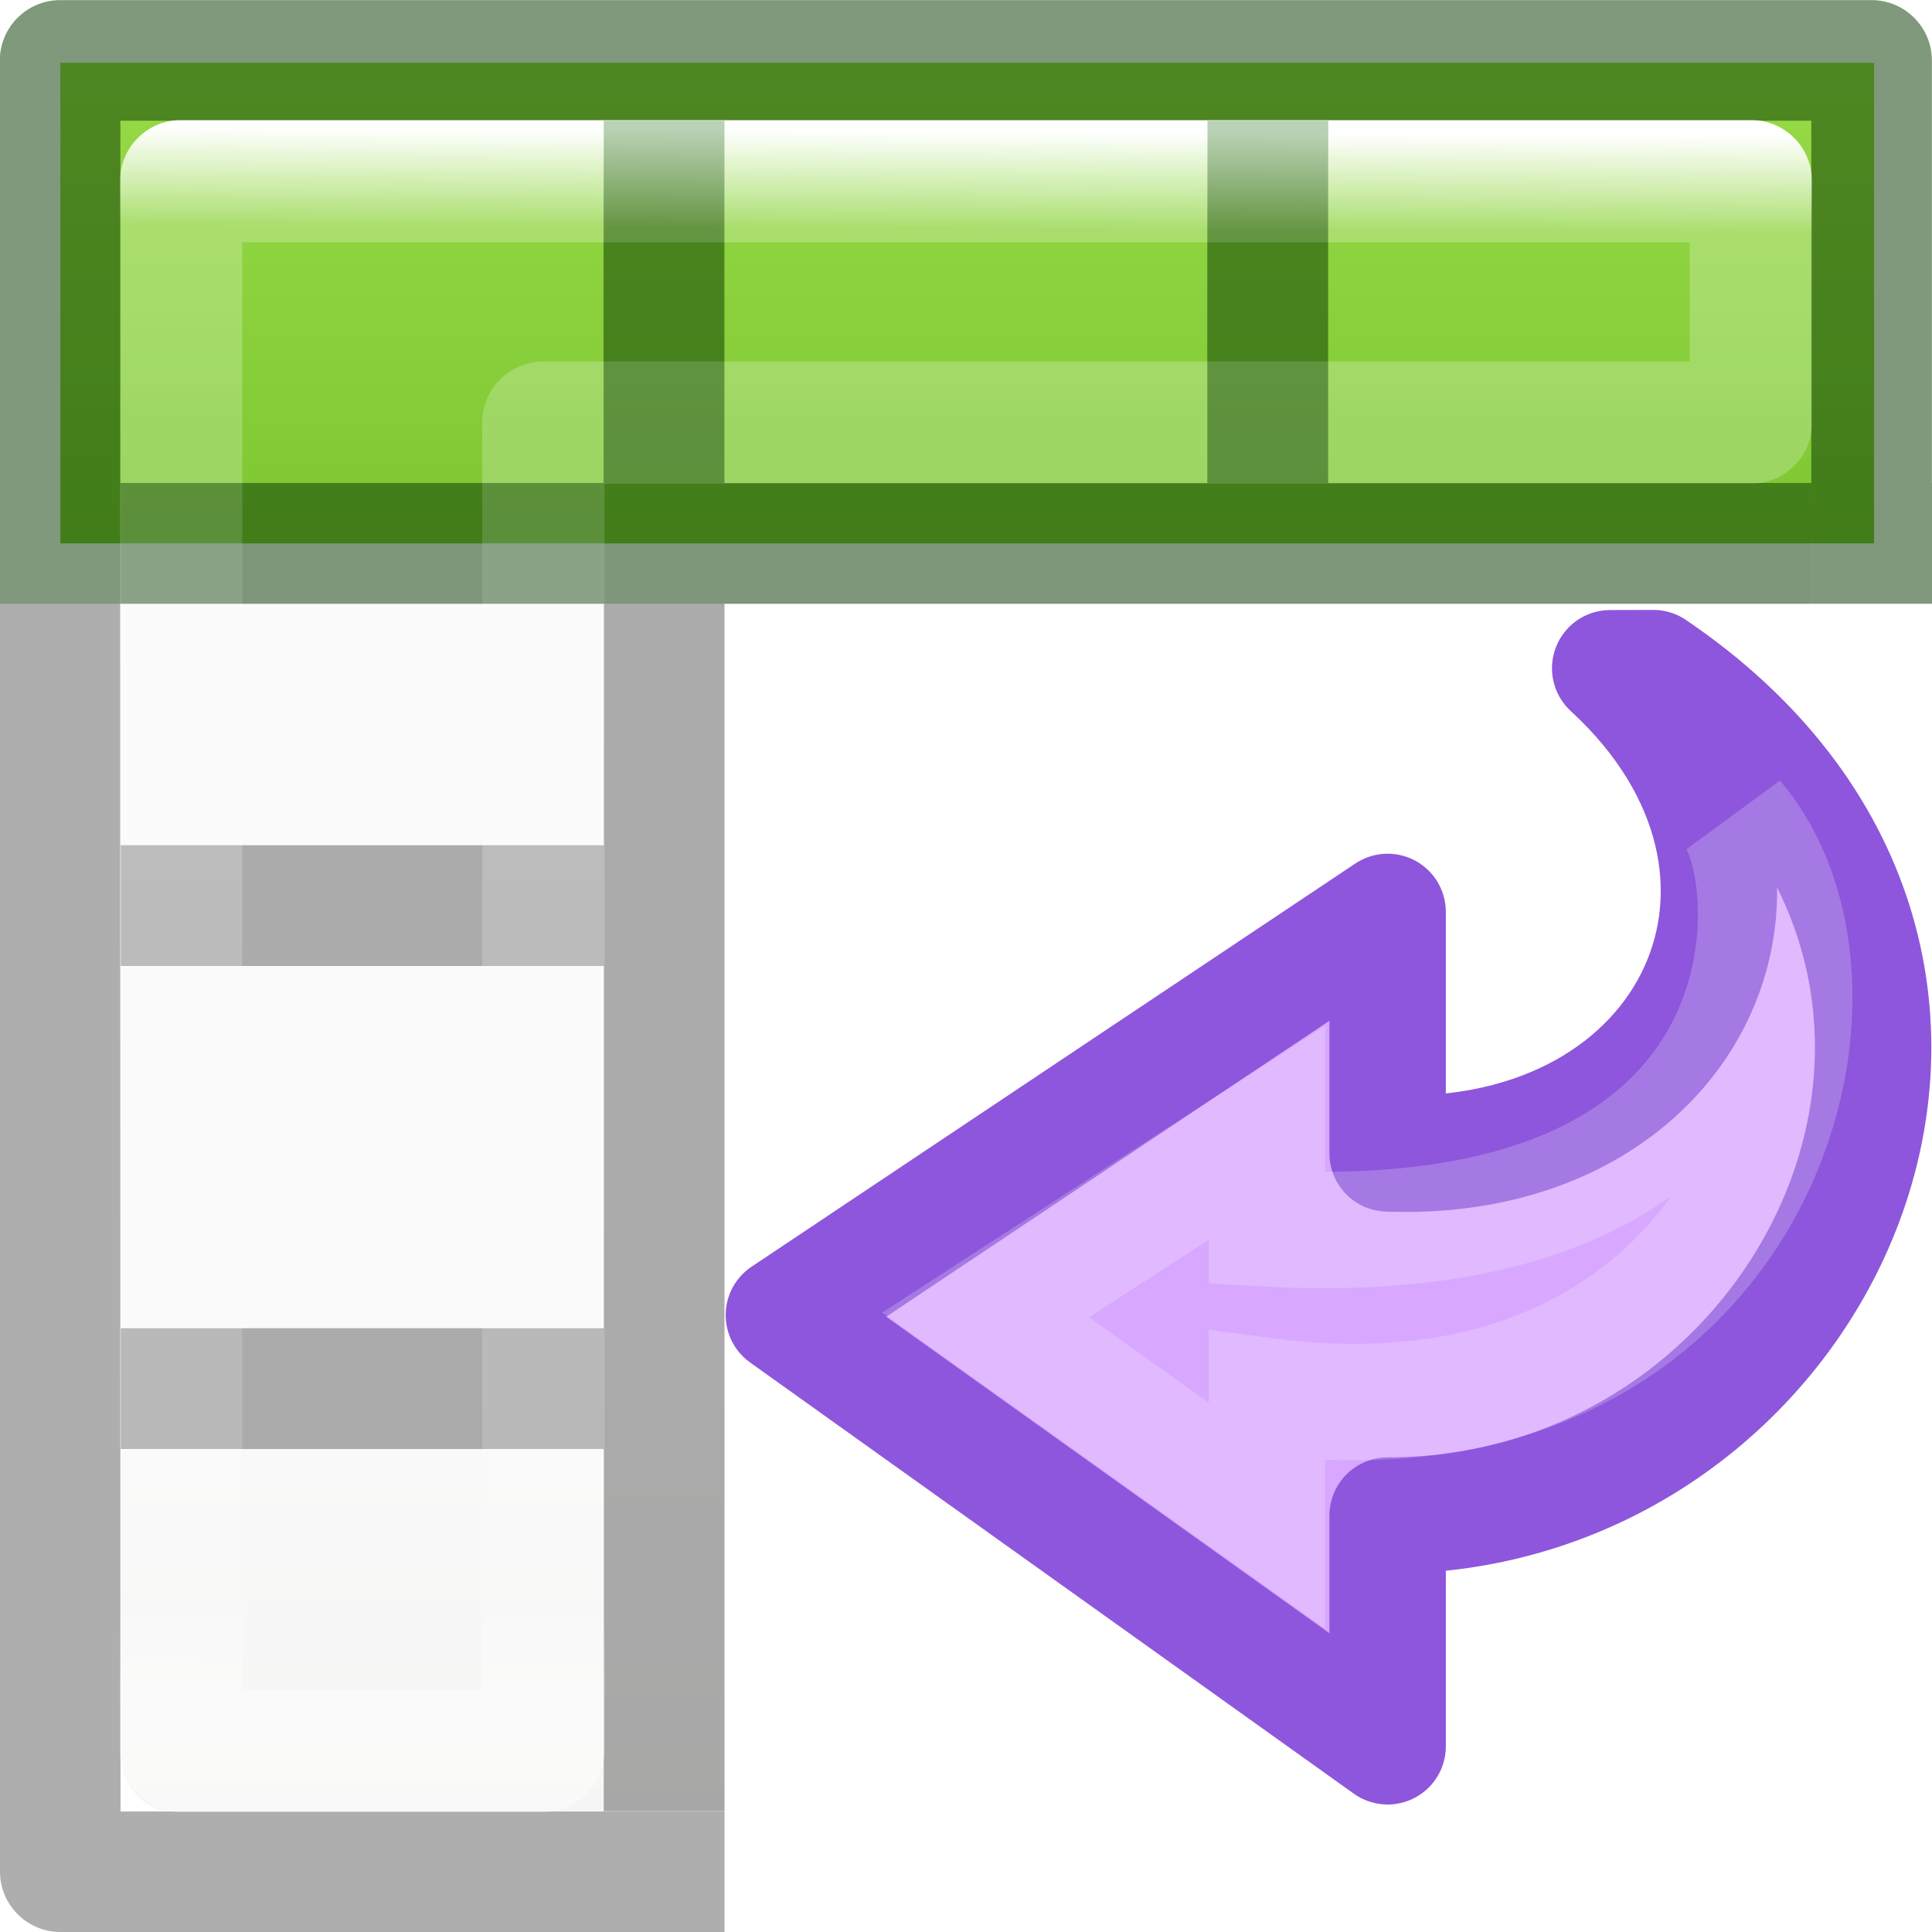
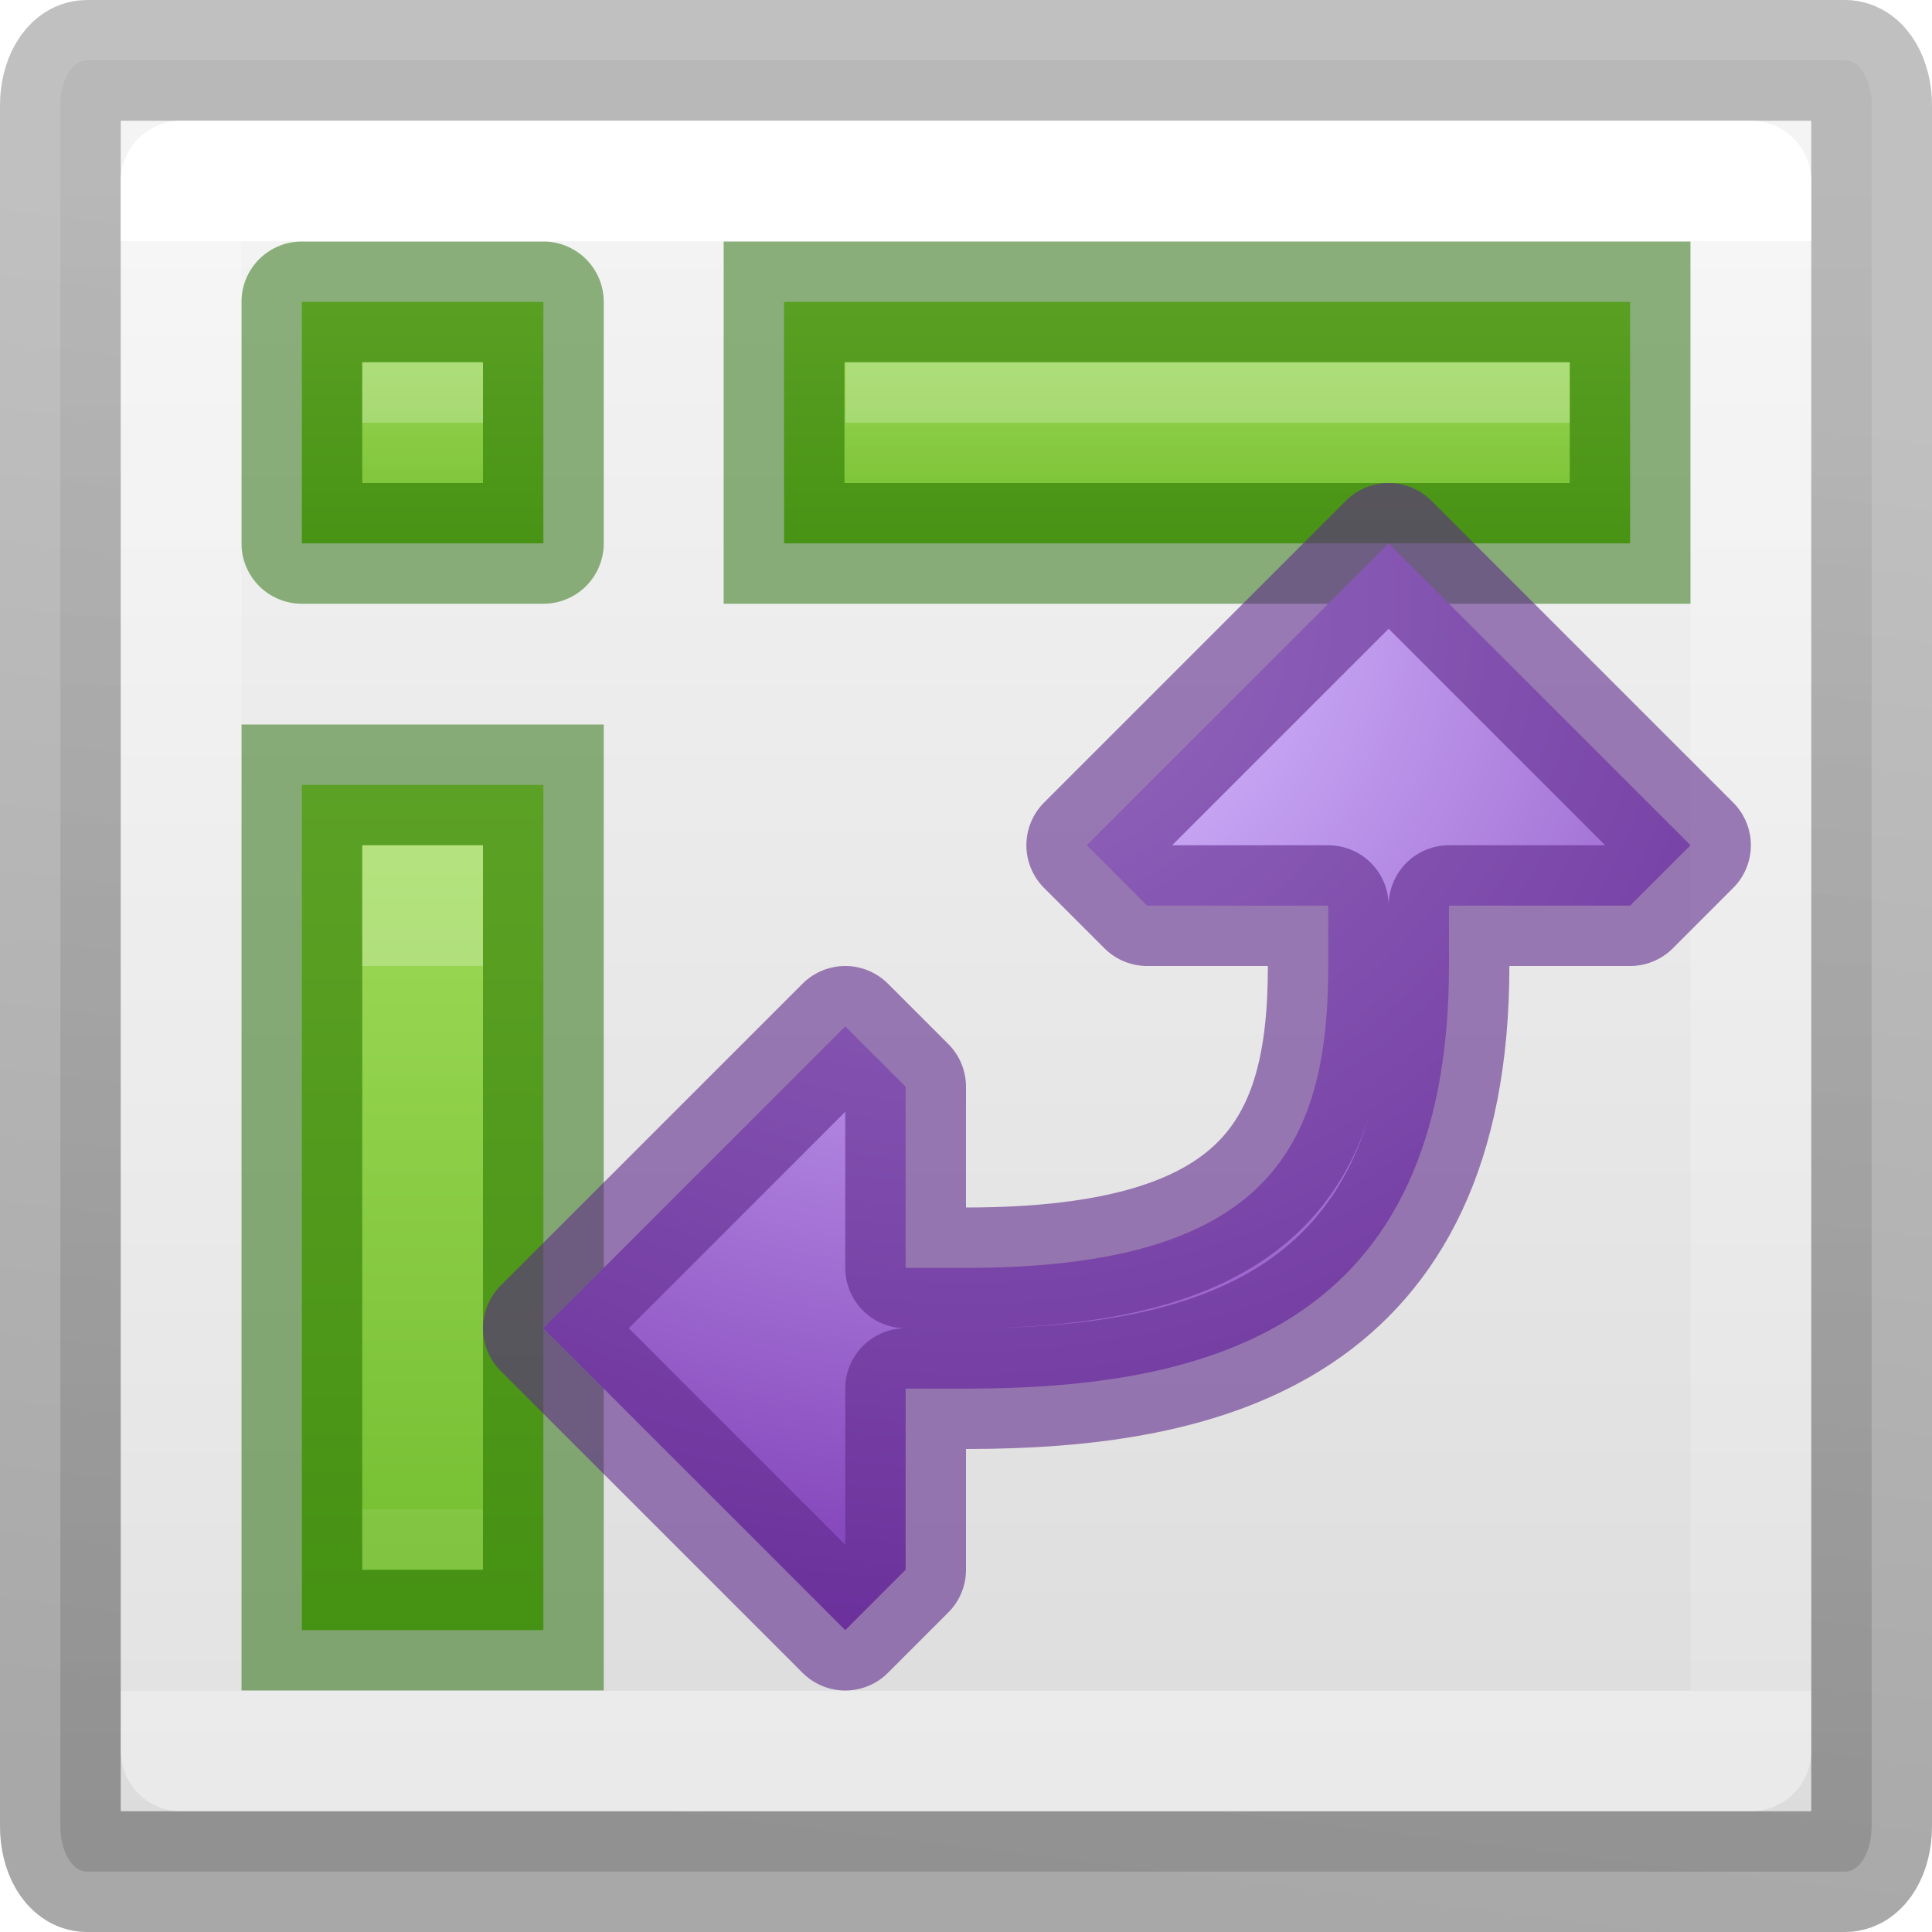
- <svg xmlns="http://www.w3.org/2000/svg" viewBox="0 0 16 16">
-   <linearGradient id="a" gradientTransform="matrix(0 -.5372019 .5768172 0 -15.99719 19.86562)" gradientUnits="userSpaceOnUse" x1="10.088" x2="13.732" y1="2.601" y2="13.177">
+ <svg xmlns="http://www.w3.org/2000/svg" xmlns:xlink="http://www.w3.org/1999/xlink" viewBox="0 0 16 16">
+   <linearGradient id="a" gradientUnits="userSpaceOnUse" x1="9.993" x2="9.993" xlink:href="#f" y1="2" y2="5" />
+   <linearGradient id="b" gradientUnits="userSpaceOnUse" x1="3.5" x2="3.5" xlink:href="#f" y1="2" y2="5" />
+   <linearGradient id="c" gradientTransform="matrix(0 1 -1 0 16 4)" gradientUnits="userSpaceOnUse" x1="2" x2="10" xlink:href="#f" y1="13.5" y2="13.5" />
+   <linearGradient id="d" gradientTransform="matrix(0 .3513513 -.2432433 0 4.837837 1.567566)" gradientUnits="userSpaceOnUse" x1="5.5" x2="8.346" xlink:href="#h" y1="5.5" y2="5.5" />
+   <radialGradient id="e" cx="8" cy="4.8" gradientTransform="matrix(.00000011 1.812035 -2.000008 .00000011 17.60004 -9.496283)" gradientUnits="userSpaceOnUse" r="5.25">
+     <stop offset="0" stop-color="#f0c1ff" />
+     <stop offset=".262" stop-color="#c5a3f2" />
+     <stop offset=".932" stop-color="#7a36b1" />
+     <stop offset="1" stop-color="#4c2d81" />
+   </radialGradient>
+   <linearGradient id="f" gradientUnits="userSpaceOnUse" x1="6.5" x2="6.5" y1="11" y2="14">
+     <stop offset="0" stop-color="#9bdb4d" />
+     <stop offset="1" stop-color="#68b723" />
+   </linearGradient>
+   <linearGradient id="g" gradientTransform="matrix(.3513513 0 0 .2432433 1.560838 2.162163)" gradientUnits="userSpaceOnUse" x1="24" x2="24" xlink:href="#h" y1="5.5" y2="7.556" />
+   <linearGradient id="h">
    <stop offset="0" stop-color="#fff" />
-     <stop offset=".45" stop-color="#fff" stop-opacity=".235" />
-     <stop offset=".65" stop-color="#fff" stop-opacity=".157" />
+     <stop offset="0" stop-color="#fff" stop-opacity=".235" />
+     <stop offset="1" stop-color="#fff" stop-opacity=".157" />
    <stop offset="1" stop-color="#fff" stop-opacity=".392" />
  </linearGradient>
-   <linearGradient id="b" gradientTransform="matrix(.6788015 0 0 .7378627 -2.234164 -2.56176)" gradientUnits="userSpaceOnUse" x1="24" x2="23.916" y1="5" y2="22.446">
-     <stop offset="0" stop-color="#fff" />
-     <stop offset=".063" stop-color="#fff" stop-opacity=".235" />
-     <stop offset=".951" stop-color="#fff" stop-opacity=".157" />
-     <stop offset="1" stop-color="#fff" stop-opacity=".392" />
+   <linearGradient id="i" gradientTransform="matrix(0 .3513513 -.2432433 0 4.837837 5.567566)" gradientUnits="userSpaceOnUse" x1="6.923" x2="19.731" xlink:href="#h" y1="5.5" y2="5.5" />
+   <linearGradient id="j" gradientTransform="matrix(.3513513 0 0 .2432433 -.432434 .162163)" gradientUnits="userSpaceOnUse" x1="24" x2="24" xlink:href="#h" y1="7.556" y2="56.889" />
+   <linearGradient id="k" gradientTransform="matrix(.2537859 0 0 .3050187 44.12898 -8.143104)" gradientUnits="userSpaceOnUse" x1="-158.49" x2="-154.216" y1="75.568" y2="33.451">
+     <stop offset="0" stop-opacity=".34" />
+     <stop offset="1" stop-opacity=".247" />
  </linearGradient>
-   <linearGradient id="c" gradientTransform="matrix(.59436 0 0 .5999 -19.265 1.967)" gradientUnits="userSpaceOnUse" x1="25.132" x2="25.132" y1="15.5" y2="48.396">
-     <stop offset="0" stop-color="#fafafa" />
-     <stop offset="1" stop-color="#e2e1de" />
+   <linearGradient id="l" gradientTransform="matrix(.2857136 0 0 .304197 20.14287 -5.767395)" gradientUnits="userSpaceOnUse" x1="9.302" x2="9.302" y1="23.378" y2="70.843">
+     <stop offset="0" stop-color="#f4f4f4" />
+     <stop offset="1" stop-color="#dbdbdb" />
  </linearGradient>
-   <linearGradient id="d" gradientTransform="matrix(.94103 0 0 1.027 .46 -2.56)" gradientUnits="userSpaceOnUse" x1="7" x2="7" y1="-4" y2="17">
-     <stop offset="0" stop-color="#cdf87e" />
-     <stop offset=".262" stop-color="#a2e34f" />
-     <stop offset=".661" stop-color="#68b723" />
-     <stop offset="1" stop-color="#1d7e0d" />
-   </linearGradient>
-   <path d="m1.424 1c-.235 0-.424.218-.424.49v13.02c0 .272.189.49.424.49h4.576v-10h9v-3.51c0-.272-.189-.49-.424-.49z" fill="url(#c)" />
-   <path d="m.5.52h15.02v3.98h-15.02z" fill="url(#d)" />
-   <path d="m.498.002c-.276 0-.5.224-.5.5l.002 14.998c0 .276.224.5.5.5h5.5v-.998h-5.002l-.002-10.002h4.004v2h-4v1h4v3h-4v1h4v3h1v-3-1-3-1-2h4 1 4 .998.002v-1h-.002v-3.498c0-.276-.224-.5-.5-.5zm.498.998h14.004v3h-4.002v-2.998h-1v2.998h-4v-2.998h-1v2.998h-4.002z" opacity=".32" />
-   <path d="m1.5 1.5h13v2h-10v11h-3z" fill="none" stroke="url(#b)" stroke-linecap="round" stroke-linejoin="round" stroke-width="1.013" />
-   <path d="m.5 0c-.276 0-.5.224-.5.5v4.5h.998v-4.002h14.004v4.002h.998v-4.5c0-.276-.224-.5-.5-.5zm4.5 1v3h-4v1h14v-1h-4v-3h-1v3h-4v-3z" fill="#126400" fill-opacity=".294" />
-   <g stroke-miterlimit="7" stroke-width=".964" transform="matrix(1 0 0 -1 1.012829 17.05108)">
-     <path d="m12.679 11.518c3.55-2.405 1.418-7.018-2.2-7.018v-1.911l-5 3.571 5 3.339v-2c2.552-.099 3.668 2.34 1.843 4.018z" display="block" fill="#d8a7ff" stroke="#8e56dc" stroke-linejoin="round" />
-     <path d="m13.361 10.274c1.252-1.471.125-5.31-3.882-4.785v-.989l-2.33 1.661 2.33 1.509v-.792c4.397-.235 4.256 2.801 3.882 3.396z" display="block" fill="none" opacity=".53" stroke="url(#a)" />
+   <g stroke-linecap="round" stroke-linejoin="round">
+     <rect fill="url(#l)" height="15" rx=".218" ry=".373" stroke="url(#k)" stroke-width="1" width="15" x=".5" y=".5" />
+     <g stroke="#206b00" stroke-opacity=".502">
+       <path d="m4.5 6.5v7h-2v-7z" fill="url(#c)" stroke-linecap="square" stroke-linejoin="miter" />
+       <path d="m2.5 2.5h2v2h-2z" fill="url(#b)" />
+       <path d="m6.493 2.5h7.007v2h-7.007z" fill="url(#a)" stroke-linecap="square" stroke-linejoin="miter" />
+     </g>
+     <g fill="none">
+       <path d="m7 3.5h6z" opacity=".3" stroke="url(#g)" stroke-linecap="square" stroke-linejoin="miter" />
+       <path d="m3.5 7v6z" opacity=".3" stroke="url(#i)" stroke-linecap="square" stroke-linejoin="miter" />
+       <path d="m1.5 14.5v-13h13v13z" stroke="url(#j)" />
+       <path d="m3.5 3v1z" opacity=".3" stroke="url(#d)" stroke-linecap="square" stroke-linejoin="miter" />
+     </g>
+     <path d="m11.5 4.5-2.5 2.5.5.5h1.5v.5c0 1.5-.5 2.5-3 2.5h-.5v-1.5l-.5-.5-2.5 2.5 2.5 2.5.5-.5v-1.5h.5c2 0 4-.5 4-3.5v-.5h1.5l.5-.5z" style="display:block;stroke:#5f2a8a;stroke-linecap:round;stroke-linejoin:round;stroke-opacity:.592;fill:url(#e)" />
  </g>
</svg>
